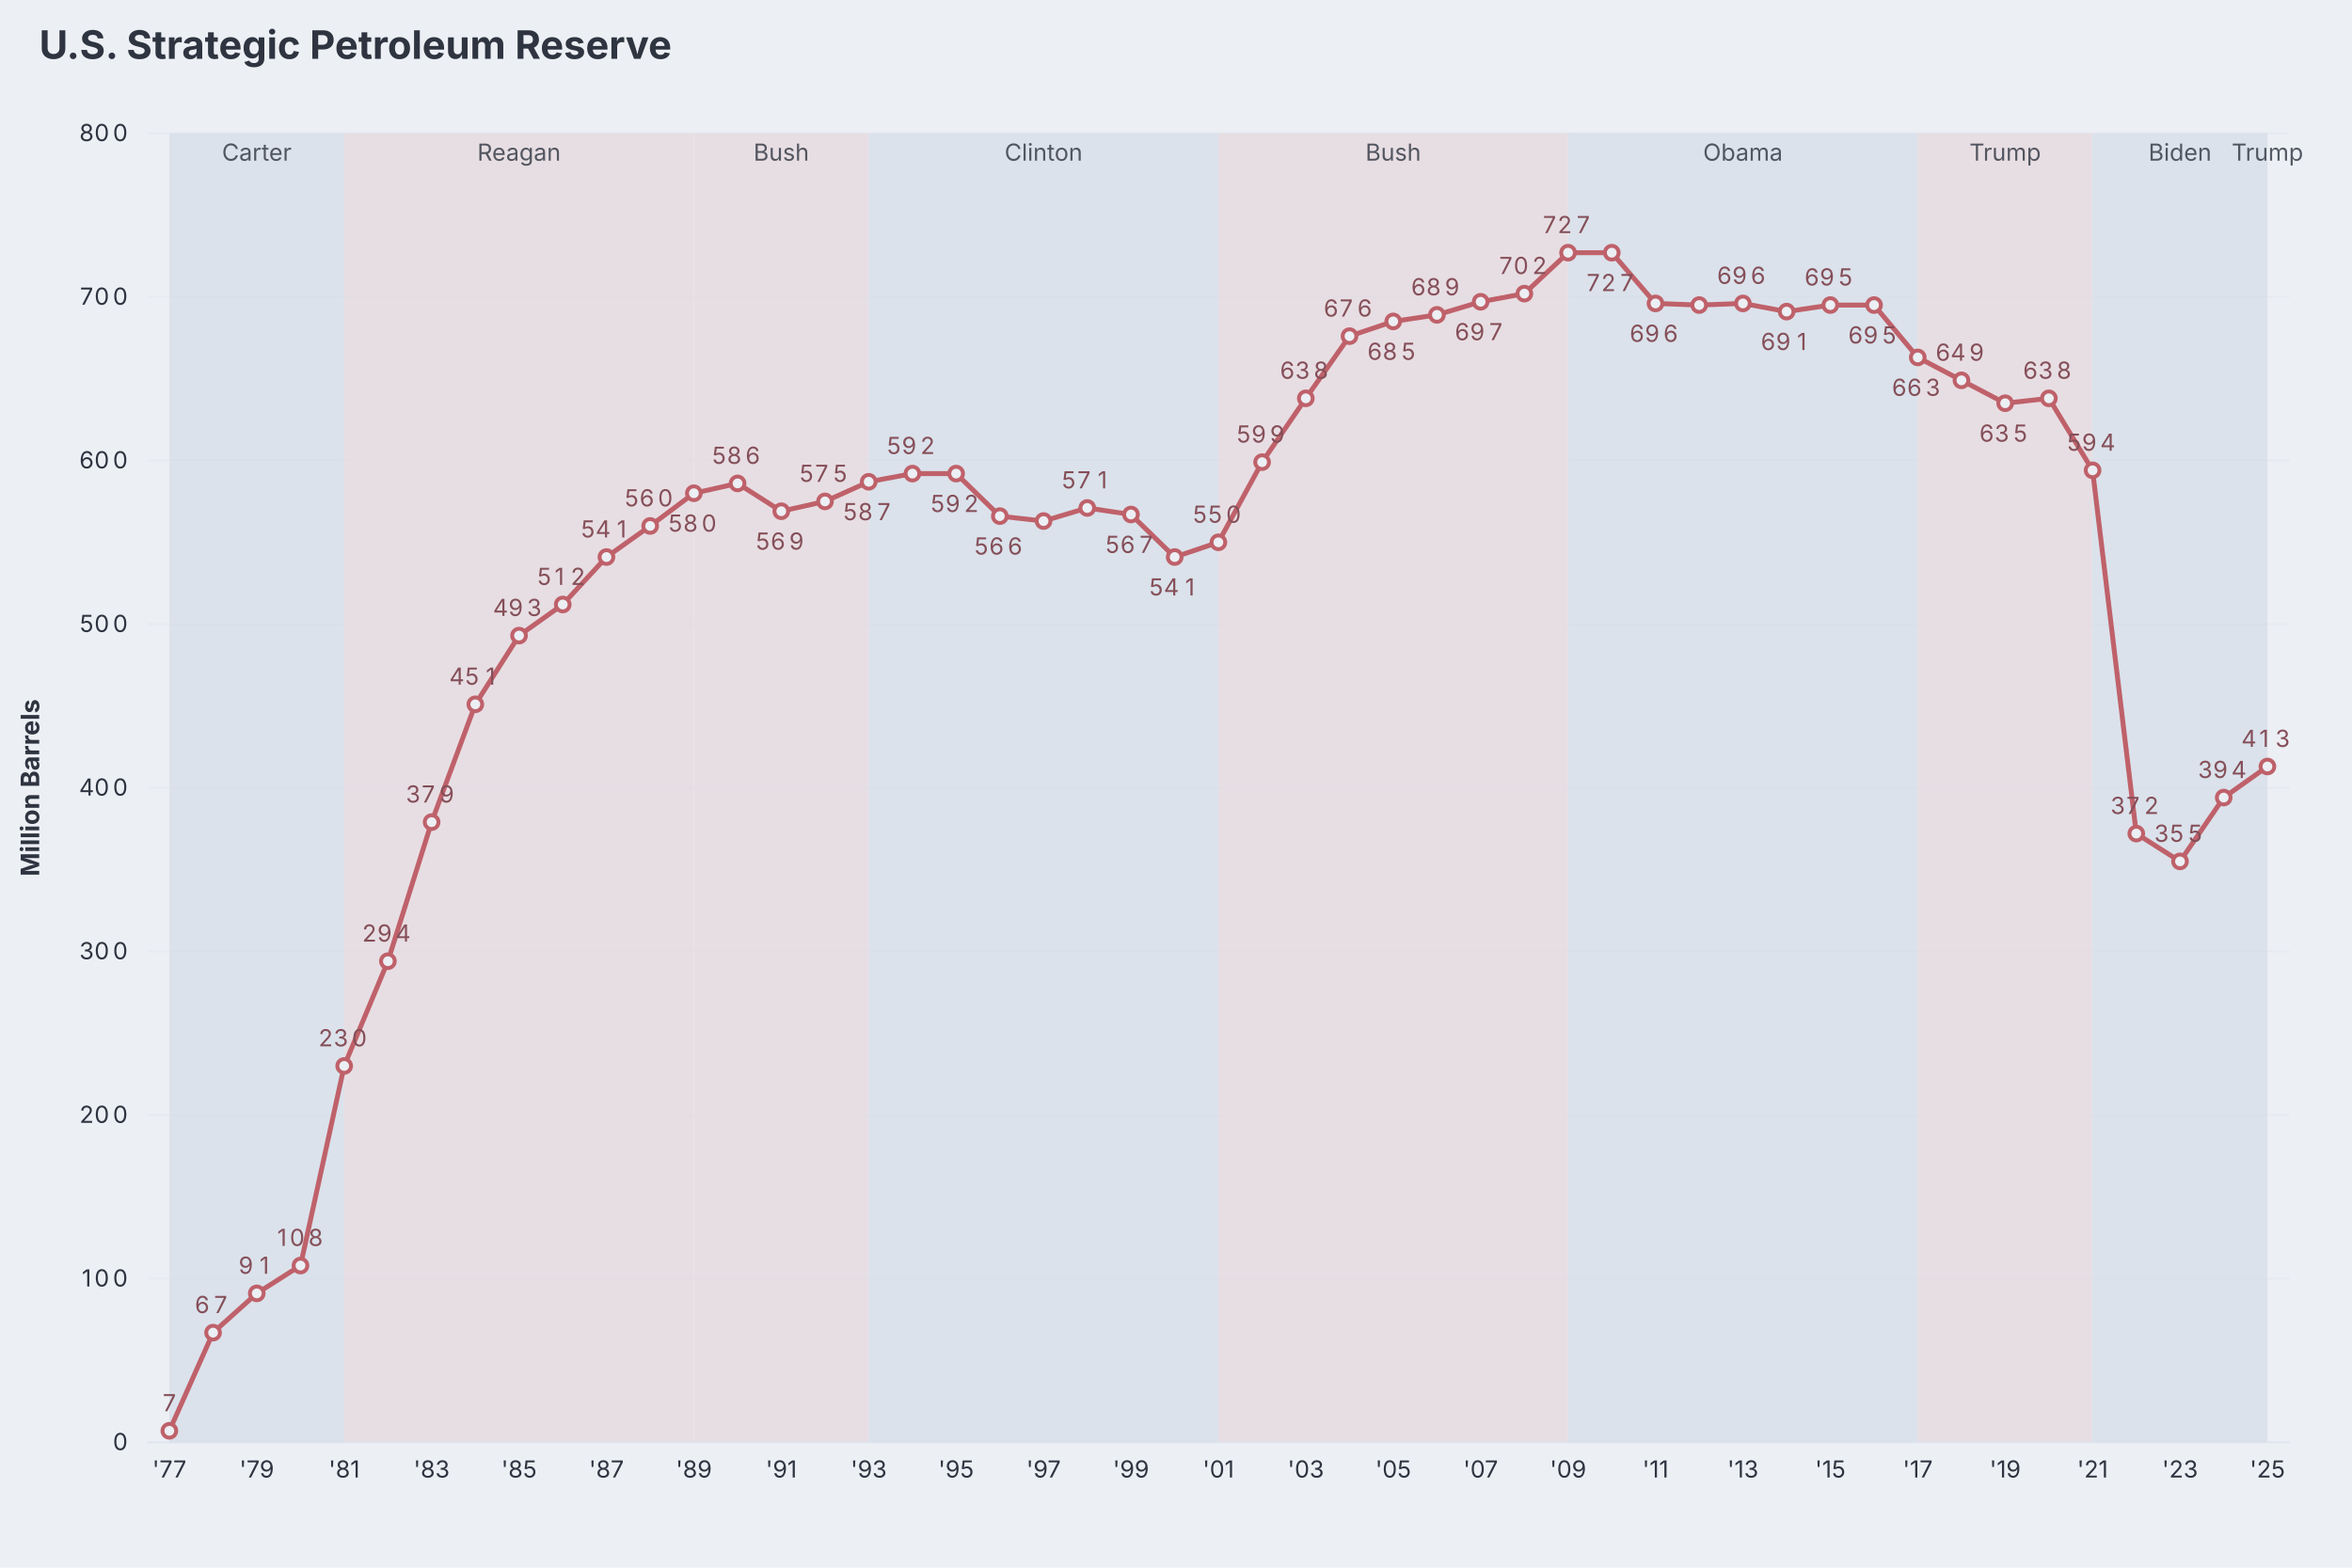
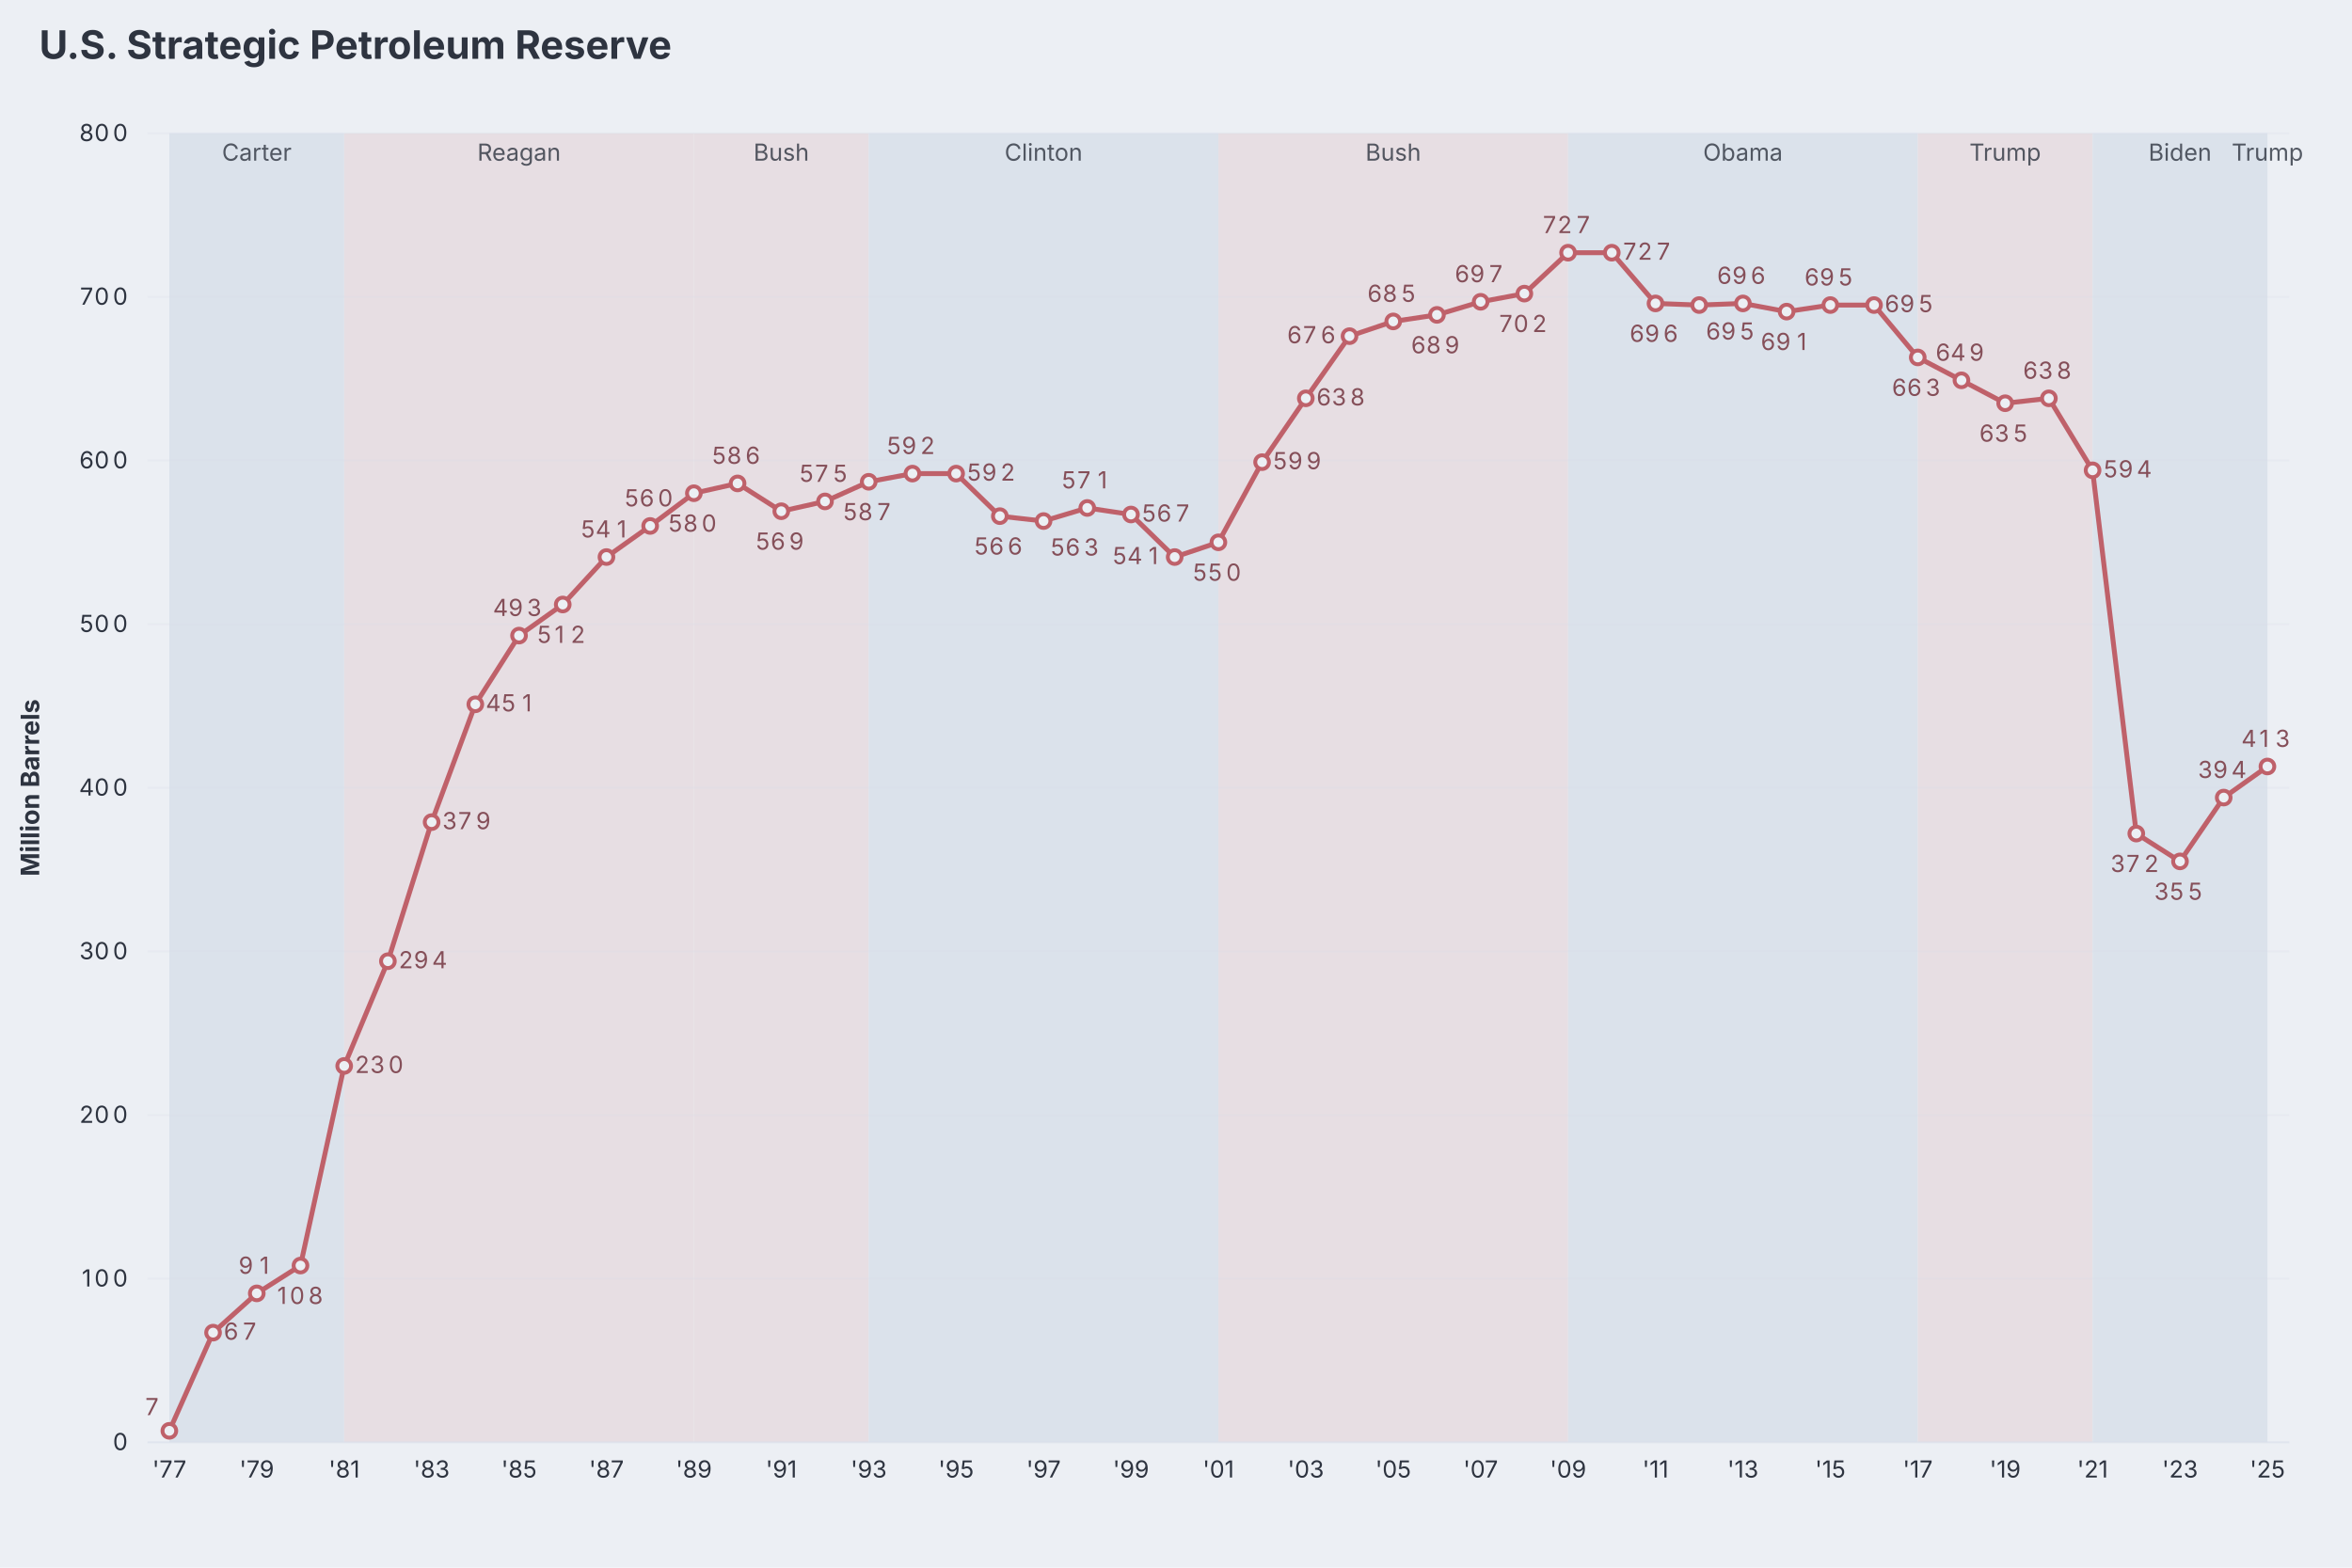
<svg xmlns="http://www.w3.org/2000/svg" aria-describedby="dgmo-desc-ae48bc79" role="img" aria-label="U.S. Strategic Petroleum Reserve — Line diagram" width="1200" height="800" viewBox="0 0 1200 800" style="background: rgb(236, 239, 244); font-family: Inter, system-ui, Avenir, Helvetica, Arial, sans-serif;">
  <style>@media (hover:hover){svg:has(g.dgmo-series:hover) g.dgmo-series:not(:hover){opacity:0.4}}</style>
  <rect class="dgmo-canvas-bg" x="0" y="0" width="1200" height="800" fill="#eceff4" />
  <text class="chart-title" x="20" y="30" text-anchor="start" fill="#2e3440" font-size="20" font-weight="bold" style="cursor: default;" data-line-number="1">U.S. Strategic Petroleum Reserve</text>
  <rect x="86.406" y="68" width="89.204" height="668" fill="#dbe2eb" />
  <text x="131.008" y="82" text-anchor="middle" fill="#2e3440" font-size="12" font-family="Inter, system-ui, Avenir, Helvetica, Arial, sans-serif" opacity="0.8" pointer-events="none">Carter</text>
  <rect x="175.61" y="68" width="178.407" height="668" fill="#e7dee3" />
  <text x="264.814" y="82" text-anchor="middle" fill="#2e3440" font-size="12" font-family="Inter, system-ui, Avenir, Helvetica, Arial, sans-serif" opacity="0.8" pointer-events="none">Reagan</text>
  <rect x="354.017" y="68" width="89.204" height="668" fill="#e7dee3" />
  <text x="398.619" y="82" text-anchor="middle" fill="#2e3440" font-size="12" font-family="Inter, system-ui, Avenir, Helvetica, Arial, sans-serif" opacity="0.8" pointer-events="none">Bush</text>
  <rect x="443.221" y="68" width="178.407" height="668" fill="#dbe2eb" />
  <text x="532.424" y="82" text-anchor="middle" fill="#2e3440" font-size="12" font-family="Inter, system-ui, Avenir, Helvetica, Arial, sans-serif" opacity="0.8" pointer-events="none">Clinton</text>
  <rect x="621.628" y="68" width="178.407" height="668" fill="#e7dee3" />
  <text x="710.832" y="82" text-anchor="middle" fill="#2e3440" font-size="12" font-family="Inter, system-ui, Avenir, Helvetica, Arial, sans-serif" opacity="0.8" pointer-events="none">Bush</text>
  <rect x="800.035" y="68" width="178.407" height="668" fill="#dbe2eb" />
  <text x="889.239" y="82" text-anchor="middle" fill="#2e3440" font-size="12" font-family="Inter, system-ui, Avenir, Helvetica, Arial, sans-serif" opacity="0.8" pointer-events="none">Obama</text>
  <rect x="978.442" y="68" width="89.204" height="668" fill="#e7dee3" />
  <text x="1023.044" y="82" text-anchor="middle" fill="#2e3440" font-size="12" font-family="Inter, system-ui, Avenir, Helvetica, Arial, sans-serif" opacity="0.8" pointer-events="none">Trump</text>
  <rect x="1067.646" y="68" width="89.204" height="668" fill="#dbe2eb" />
  <text x="1112.248" y="82" text-anchor="middle" fill="#2e3440" font-size="12" font-family="Inter, system-ui, Avenir, Helvetica, Arial, sans-serif" opacity="0.8" pointer-events="none">Biden</text>
  <rect x="1156.85" y="68" width="0" height="668" fill="#e7dee3" />
  <text x="1156.85" y="82" text-anchor="middle" fill="#2e3440" font-size="12" font-family="Inter, system-ui, Avenir, Helvetica, Arial, sans-serif" opacity="0.8" pointer-events="none">Trump</text>
  <line x1="75.256" x2="1168" y1="736" y2="736" stroke="#d8dee9" stroke-opacity="0.6" />
  <text class="dgmo-tick" x="61.38" y="740" text-anchor="middle" fill="#2e3440" font-size="12" font-family="Inter, system-ui, Avenir, Helvetica, Arial, sans-serif" pointer-events="none">
    <tspan x="61.38">0</tspan>
  </text>
  <line x1="75.256" x2="1168" y1="652.5" y2="652.5" stroke="#d8dee9" stroke-opacity="0.25" />
  <text class="dgmo-tick" x="53.628" y="656.5" text-anchor="middle" fill="#2e3440" font-size="12" font-family="Inter, system-ui, Avenir, Helvetica, Arial, sans-serif" pointer-events="none">
    <tspan x="45.88">1</tspan>
    <tspan x="53.63">0</tspan>
    <tspan x="61.38">0</tspan>
  </text>
  <line x1="75.256" x2="1168" y1="569" y2="569" stroke="#d8dee9" stroke-opacity="0.25" />
  <text class="dgmo-tick" x="53.628" y="573" text-anchor="middle" fill="#2e3440" font-size="12" font-family="Inter, system-ui, Avenir, Helvetica, Arial, sans-serif" pointer-events="none">
    <tspan x="45.88">2</tspan>
    <tspan x="53.63">0</tspan>
    <tspan x="61.38">0</tspan>
  </text>
  <line x1="75.256" x2="1168" y1="485.5" y2="485.5" stroke="#d8dee9" stroke-opacity="0.25" />
  <text class="dgmo-tick" x="53.628" y="489.5" text-anchor="middle" fill="#2e3440" font-size="12" font-family="Inter, system-ui, Avenir, Helvetica, Arial, sans-serif" pointer-events="none">
    <tspan x="45.88">3</tspan>
    <tspan x="53.63">0</tspan>
    <tspan x="61.38">0</tspan>
  </text>
  <line x1="75.256" x2="1168" y1="402" y2="402" stroke="#d8dee9" stroke-opacity="0.25" />
  <text class="dgmo-tick" x="53.628" y="406" text-anchor="middle" fill="#2e3440" font-size="12" font-family="Inter, system-ui, Avenir, Helvetica, Arial, sans-serif" pointer-events="none">
    <tspan x="45.88">4</tspan>
    <tspan x="53.63">0</tspan>
    <tspan x="61.38">0</tspan>
  </text>
  <line x1="75.256" x2="1168" y1="318.5" y2="318.5" stroke="#d8dee9" stroke-opacity="0.25" />
  <text class="dgmo-tick" x="53.628" y="322.5" text-anchor="middle" fill="#2e3440" font-size="12" font-family="Inter, system-ui, Avenir, Helvetica, Arial, sans-serif" pointer-events="none">
    <tspan x="45.88">5</tspan>
    <tspan x="53.63">0</tspan>
    <tspan x="61.38">0</tspan>
  </text>
  <line x1="75.256" x2="1168" y1="235" y2="235" stroke="#d8dee9" stroke-opacity="0.25" />
  <text class="dgmo-tick" x="53.628" y="239" text-anchor="middle" fill="#2e3440" font-size="12" font-family="Inter, system-ui, Avenir, Helvetica, Arial, sans-serif" pointer-events="none">
    <tspan x="45.88">6</tspan>
    <tspan x="53.63">0</tspan>
    <tspan x="61.38">0</tspan>
  </text>
  <line x1="75.256" x2="1168" y1="151.5" y2="151.5" stroke="#d8dee9" stroke-opacity="0.25" />
  <text class="dgmo-tick" x="53.628" y="155.5" text-anchor="middle" fill="#2e3440" font-size="12" font-family="Inter, system-ui, Avenir, Helvetica, Arial, sans-serif" pointer-events="none">
    <tspan x="45.88">7</tspan>
    <tspan x="53.63">0</tspan>
    <tspan x="61.38">0</tspan>
  </text>
  <line x1="75.256" x2="1168" y1="68" y2="68" stroke="#d8dee9" stroke-opacity="0.25" />
  <text class="dgmo-tick" x="53.628" y="72" text-anchor="middle" fill="#2e3440" font-size="12" font-family="Inter, system-ui, Avenir, Helvetica, Arial, sans-serif" pointer-events="none">
    <tspan x="45.88">8</tspan>
    <tspan x="53.63">0</tspan>
    <tspan x="61.38">0</tspan>
  </text>
  <text class="dgmo-tick" fill="#2e3440" font-size="12" font-family="Inter, system-ui, Avenir, Helvetica, Arial, sans-serif" x="86.406" y="754" text-anchor="middle" pointer-events="none">'77</text>
  <text class="dgmo-tick" fill="#2e3440" font-size="12" font-family="Inter, system-ui, Avenir, Helvetica, Arial, sans-serif" x="131.008" y="754" text-anchor="middle" pointer-events="none">'79</text>
  <text class="dgmo-tick" fill="#2e3440" font-size="12" font-family="Inter, system-ui, Avenir, Helvetica, Arial, sans-serif" x="175.61" y="754" text-anchor="middle" pointer-events="none">'81</text>
  <text class="dgmo-tick" fill="#2e3440" font-size="12" font-family="Inter, system-ui, Avenir, Helvetica, Arial, sans-serif" x="220.212" y="754" text-anchor="middle" pointer-events="none">'83</text>
  <text class="dgmo-tick" fill="#2e3440" font-size="12" font-family="Inter, system-ui, Avenir, Helvetica, Arial, sans-serif" x="264.814" y="754" text-anchor="middle" pointer-events="none">'85</text>
  <text class="dgmo-tick" fill="#2e3440" font-size="12" font-family="Inter, system-ui, Avenir, Helvetica, Arial, sans-serif" x="309.415" y="754" text-anchor="middle" pointer-events="none">'87</text>
  <text class="dgmo-tick" fill="#2e3440" font-size="12" font-family="Inter, system-ui, Avenir, Helvetica, Arial, sans-serif" x="354.017" y="754" text-anchor="middle" pointer-events="none">'89</text>
  <text class="dgmo-tick" fill="#2e3440" font-size="12" font-family="Inter, system-ui, Avenir, Helvetica, Arial, sans-serif" x="398.619" y="754" text-anchor="middle" pointer-events="none">'91</text>
  <text class="dgmo-tick" fill="#2e3440" font-size="12" font-family="Inter, system-ui, Avenir, Helvetica, Arial, sans-serif" x="443.221" y="754" text-anchor="middle" pointer-events="none">'93</text>
  <text class="dgmo-tick" fill="#2e3440" font-size="12" font-family="Inter, system-ui, Avenir, Helvetica, Arial, sans-serif" x="487.823" y="754" text-anchor="middle" pointer-events="none">'95</text>
  <text class="dgmo-tick" fill="#2e3440" font-size="12" font-family="Inter, system-ui, Avenir, Helvetica, Arial, sans-serif" x="532.424" y="754" text-anchor="middle" pointer-events="none">'97</text>
  <text class="dgmo-tick" fill="#2e3440" font-size="12" font-family="Inter, system-ui, Avenir, Helvetica, Arial, sans-serif" x="577.026" y="754" text-anchor="middle" pointer-events="none">'99</text>
  <text class="dgmo-tick" fill="#2e3440" font-size="12" font-family="Inter, system-ui, Avenir, Helvetica, Arial, sans-serif" x="621.628" y="754" text-anchor="middle" pointer-events="none">'01</text>
  <text class="dgmo-tick" fill="#2e3440" font-size="12" font-family="Inter, system-ui, Avenir, Helvetica, Arial, sans-serif" x="666.23" y="754" text-anchor="middle" pointer-events="none">'03</text>
  <text class="dgmo-tick" fill="#2e3440" font-size="12" font-family="Inter, system-ui, Avenir, Helvetica, Arial, sans-serif" x="710.832" y="754" text-anchor="middle" pointer-events="none">'05</text>
  <text class="dgmo-tick" fill="#2e3440" font-size="12" font-family="Inter, system-ui, Avenir, Helvetica, Arial, sans-serif" x="755.433" y="754" text-anchor="middle" pointer-events="none">'07</text>
  <text class="dgmo-tick" fill="#2e3440" font-size="12" font-family="Inter, system-ui, Avenir, Helvetica, Arial, sans-serif" x="800.035" y="754" text-anchor="middle" pointer-events="none">'09</text>
  <text class="dgmo-tick" fill="#2e3440" font-size="12" font-family="Inter, system-ui, Avenir, Helvetica, Arial, sans-serif" x="844.637" y="754" text-anchor="middle" pointer-events="none">'11</text>
  <text class="dgmo-tick" fill="#2e3440" font-size="12" font-family="Inter, system-ui, Avenir, Helvetica, Arial, sans-serif" x="889.239" y="754" text-anchor="middle" pointer-events="none">'13</text>
  <text class="dgmo-tick" fill="#2e3440" font-size="12" font-family="Inter, system-ui, Avenir, Helvetica, Arial, sans-serif" x="933.841" y="754" text-anchor="middle" pointer-events="none">'15</text>
  <text class="dgmo-tick" fill="#2e3440" font-size="12" font-family="Inter, system-ui, Avenir, Helvetica, Arial, sans-serif" x="978.442" y="754" text-anchor="middle" pointer-events="none">'17</text>
  <text class="dgmo-tick" fill="#2e3440" font-size="12" font-family="Inter, system-ui, Avenir, Helvetica, Arial, sans-serif" x="1023.044" y="754" text-anchor="middle" pointer-events="none">'19</text>
  <text class="dgmo-tick" fill="#2e3440" font-size="12" font-family="Inter, system-ui, Avenir, Helvetica, Arial, sans-serif" x="1067.646" y="754" text-anchor="middle" pointer-events="none">'21</text>
  <text class="dgmo-tick" fill="#2e3440" font-size="12" font-family="Inter, system-ui, Avenir, Helvetica, Arial, sans-serif" x="1112.248" y="754" text-anchor="middle" pointer-events="none">'23</text>
  <text class="dgmo-tick" fill="#2e3440" font-size="12" font-family="Inter, system-ui, Avenir, Helvetica, Arial, sans-serif" x="1156.85" y="754" text-anchor="middle" pointer-events="none">'25</text>
  <rect class="dgmo-plot-rect" x="75.256" y="68" width="1092.744" height="668" fill="transparent" />
  <g class="dgmo-series" data-series-index="0" data-series-name="" data-axis="left" data-color="#bf616a">
    <path class="dgmo-series-line" d="M86.406,730.155L108.707,680.055L131.008,660.015L153.309,645.82L175.61,543.95L197.911,490.51L220.212,419.535L242.513,359.415L264.814,324.345L287.115,308.48L309.415,284.265L331.716,268.4L354.017,251.7L376.318,246.69L398.619,260.885L420.92,255.875L443.221,245.855L465.522,241.68L487.823,241.68L510.124,263.39L532.424,265.895L554.725,259.215L577.026,262.555L599.327,284.265L621.628,276.75L643.929,235.835L666.23,203.27L688.531,171.54L710.832,164.025L733.132,160.685L755.433,154.005L777.734,149.83L800.035,128.955L822.336,128.955L844.637,154.84L866.938,155.675L889.239,154.84L911.54,159.015L933.841,155.675L956.141,155.675L978.442,182.395L1000.743,194.085L1023.044,205.775L1045.345,203.27L1067.646,240.01L1089.947,425.38L1112.248,439.575L1134.549,407.01L1156.85,391.145" fill="none" stroke="#bf616a" stroke-width="2.5" stroke-linejoin="round" stroke-linecap="round" />
    <path class="dgmo-series-hit" d="M86.406,730.155L108.707,680.055L131.008,660.015L153.309,645.82L175.61,543.95L197.911,490.51L220.212,419.535L242.513,359.415L264.814,324.345L287.115,308.48L309.415,284.265L331.716,268.4L354.017,251.7L376.318,246.69L398.619,260.885L420.92,255.875L443.221,245.855L465.522,241.68L487.823,241.68L510.124,263.39L532.424,265.895L554.725,259.215L577.026,262.555L599.327,284.265L621.628,276.75L643.929,235.835L666.23,203.27L688.531,171.54L710.832,164.025L733.132,160.685L755.433,154.005L777.734,149.83L800.035,128.955L822.336,128.955L844.637,154.84L866.938,155.675L889.239,154.84L911.54,159.015L933.841,155.675L956.141,155.675L978.442,182.395L1000.743,194.085L1023.044,205.775L1045.345,203.27L1067.646,240.01L1089.947,425.38L1112.248,439.575L1134.549,407.01L1156.85,391.145" fill="none" stroke="transparent" stroke-width="16" stroke-linejoin="round" stroke-linecap="round" />
    <circle class="dgmo-pt" data-series-index="0" data-series-name="" data-color="#bf616a" data-x-index="0" data-x-label="'77" data-value="7" data-line-number="14" cx="86.406" cy="730.155" r="3.5" fill="#eceff4" stroke="#bf616a" stroke-width="2" />
    <circle class="dgmo-pt" data-series-index="0" data-series-name="" data-color="#bf616a" data-x-index="1" data-x-label="'78" data-value="67" data-line-number="15" cx="108.707" cy="680.055" r="3.5" fill="#eceff4" stroke="#bf616a" stroke-width="2" />
    <circle class="dgmo-pt" data-series-index="0" data-series-name="" data-color="#bf616a" data-x-index="2" data-x-label="'79" data-value="91" data-line-number="16" cx="131.008" cy="660.015" r="3.5" fill="#eceff4" stroke="#bf616a" stroke-width="2" />
    <circle class="dgmo-pt" data-series-index="0" data-series-name="" data-color="#bf616a" data-x-index="3" data-x-label="'80" data-value="108" data-line-number="17" cx="153.309" cy="645.82" r="3.5" fill="#eceff4" stroke="#bf616a" stroke-width="2" />
    <circle class="dgmo-pt" data-series-index="0" data-series-name="" data-color="#bf616a" data-x-index="4" data-x-label="'81" data-value="230" data-line-number="18" cx="175.61" cy="543.95" r="3.5" fill="#eceff4" stroke="#bf616a" stroke-width="2" />
    <circle class="dgmo-pt" data-series-index="0" data-series-name="" data-color="#bf616a" data-x-index="5" data-x-label="'82" data-value="294" data-line-number="19" cx="197.911" cy="490.51" r="3.5" fill="#eceff4" stroke="#bf616a" stroke-width="2" />
    <circle class="dgmo-pt" data-series-index="0" data-series-name="" data-color="#bf616a" data-x-index="6" data-x-label="'83" data-value="379" data-line-number="20" cx="220.212" cy="419.535" r="3.5" fill="#eceff4" stroke="#bf616a" stroke-width="2" />
    <circle class="dgmo-pt" data-series-index="0" data-series-name="" data-color="#bf616a" data-x-index="7" data-x-label="'84" data-value="451" data-line-number="21" cx="242.513" cy="359.415" r="3.5" fill="#eceff4" stroke="#bf616a" stroke-width="2" />
    <circle class="dgmo-pt" data-series-index="0" data-series-name="" data-color="#bf616a" data-x-index="8" data-x-label="'85" data-value="493" data-line-number="22" cx="264.814" cy="324.345" r="3.5" fill="#eceff4" stroke="#bf616a" stroke-width="2" />
    <circle class="dgmo-pt" data-series-index="0" data-series-name="" data-color="#bf616a" data-x-index="9" data-x-label="'86" data-value="512" data-line-number="23" cx="287.115" cy="308.48" r="3.5" fill="#eceff4" stroke="#bf616a" stroke-width="2" />
    <circle class="dgmo-pt" data-series-index="0" data-series-name="" data-color="#bf616a" data-x-index="10" data-x-label="'87" data-value="541" data-line-number="24" cx="309.415" cy="284.265" r="3.5" fill="#eceff4" stroke="#bf616a" stroke-width="2" />
    <circle class="dgmo-pt" data-series-index="0" data-series-name="" data-color="#bf616a" data-x-index="11" data-x-label="'88" data-value="560" data-line-number="25" cx="331.716" cy="268.4" r="3.5" fill="#eceff4" stroke="#bf616a" stroke-width="2" />
    <circle class="dgmo-pt" data-series-index="0" data-series-name="" data-color="#bf616a" data-x-index="12" data-x-label="'89" data-value="580" data-line-number="26" cx="354.017" cy="251.7" r="3.5" fill="#eceff4" stroke="#bf616a" stroke-width="2" />
    <circle class="dgmo-pt" data-series-index="0" data-series-name="" data-color="#bf616a" data-x-index="13" data-x-label="'90" data-value="586" data-line-number="27" cx="376.318" cy="246.69" r="3.5" fill="#eceff4" stroke="#bf616a" stroke-width="2" />
    <circle class="dgmo-pt" data-series-index="0" data-series-name="" data-color="#bf616a" data-x-index="14" data-x-label="'91" data-value="569" data-line-number="28" cx="398.619" cy="260.885" r="3.5" fill="#eceff4" stroke="#bf616a" stroke-width="2" />
    <circle class="dgmo-pt" data-series-index="0" data-series-name="" data-color="#bf616a" data-x-index="15" data-x-label="'92" data-value="575" data-line-number="29" cx="420.92" cy="255.875" r="3.5" fill="#eceff4" stroke="#bf616a" stroke-width="2" />
    <circle class="dgmo-pt" data-series-index="0" data-series-name="" data-color="#bf616a" data-x-index="16" data-x-label="'93" data-value="587" data-line-number="30" cx="443.221" cy="245.855" r="3.5" fill="#eceff4" stroke="#bf616a" stroke-width="2" />
    <circle class="dgmo-pt" data-series-index="0" data-series-name="" data-color="#bf616a" data-x-index="17" data-x-label="'94" data-value="592" data-line-number="31" cx="465.522" cy="241.68" r="3.5" fill="#eceff4" stroke="#bf616a" stroke-width="2" />
    <circle class="dgmo-pt" data-series-index="0" data-series-name="" data-color="#bf616a" data-x-index="18" data-x-label="'95" data-value="592" data-line-number="32" cx="487.823" cy="241.68" r="3.5" fill="#eceff4" stroke="#bf616a" stroke-width="2" />
    <circle class="dgmo-pt" data-series-index="0" data-series-name="" data-color="#bf616a" data-x-index="19" data-x-label="'96" data-value="566" data-line-number="33" cx="510.124" cy="263.39" r="3.5" fill="#eceff4" stroke="#bf616a" stroke-width="2" />
    <circle class="dgmo-pt" data-series-index="0" data-series-name="" data-color="#bf616a" data-x-index="20" data-x-label="'97" data-value="563" data-line-number="34" cx="532.424" cy="265.895" r="3.5" fill="#eceff4" stroke="#bf616a" stroke-width="2" />
    <circle class="dgmo-pt" data-series-index="0" data-series-name="" data-color="#bf616a" data-x-index="21" data-x-label="'98" data-value="571" data-line-number="35" cx="554.725" cy="259.215" r="3.5" fill="#eceff4" stroke="#bf616a" stroke-width="2" />
    <circle class="dgmo-pt" data-series-index="0" data-series-name="" data-color="#bf616a" data-x-index="22" data-x-label="'99" data-value="567" data-line-number="36" cx="577.026" cy="262.555" r="3.5" fill="#eceff4" stroke="#bf616a" stroke-width="2" />
    <circle class="dgmo-pt" data-series-index="0" data-series-name="" data-color="#bf616a" data-x-index="23" data-x-label="'00" data-value="541" data-line-number="37" cx="599.327" cy="284.265" r="3.5" fill="#eceff4" stroke="#bf616a" stroke-width="2" />
    <circle class="dgmo-pt" data-series-index="0" data-series-name="" data-color="#bf616a" data-x-index="24" data-x-label="'01" data-value="550" data-line-number="38" cx="621.628" cy="276.75" r="3.5" fill="#eceff4" stroke="#bf616a" stroke-width="2" />
    <circle class="dgmo-pt" data-series-index="0" data-series-name="" data-color="#bf616a" data-x-index="25" data-x-label="'02" data-value="599" data-line-number="39" cx="643.929" cy="235.835" r="3.5" fill="#eceff4" stroke="#bf616a" stroke-width="2" />
    <circle class="dgmo-pt" data-series-index="0" data-series-name="" data-color="#bf616a" data-x-index="26" data-x-label="'03" data-value="638" data-line-number="40" cx="666.23" cy="203.27" r="3.5" fill="#eceff4" stroke="#bf616a" stroke-width="2" />
    <circle class="dgmo-pt" data-series-index="0" data-series-name="" data-color="#bf616a" data-x-index="27" data-x-label="'04" data-value="676" data-line-number="41" cx="688.531" cy="171.54" r="3.5" fill="#eceff4" stroke="#bf616a" stroke-width="2" />
    <circle class="dgmo-pt" data-series-index="0" data-series-name="" data-color="#bf616a" data-x-index="28" data-x-label="'05" data-value="685" data-line-number="42" cx="710.832" cy="164.025" r="3.5" fill="#eceff4" stroke="#bf616a" stroke-width="2" />
    <circle class="dgmo-pt" data-series-index="0" data-series-name="" data-color="#bf616a" data-x-index="29" data-x-label="'06" data-value="689" data-line-number="43" cx="733.132" cy="160.685" r="3.5" fill="#eceff4" stroke="#bf616a" stroke-width="2" />
    <circle class="dgmo-pt" data-series-index="0" data-series-name="" data-color="#bf616a" data-x-index="30" data-x-label="'07" data-value="697" data-line-number="44" cx="755.433" cy="154.005" r="3.5" fill="#eceff4" stroke="#bf616a" stroke-width="2" />
    <circle class="dgmo-pt" data-series-index="0" data-series-name="" data-color="#bf616a" data-x-index="31" data-x-label="'08" data-value="702" data-line-number="45" cx="777.734" cy="149.83" r="3.5" fill="#eceff4" stroke="#bf616a" stroke-width="2" />
    <circle class="dgmo-pt" data-series-index="0" data-series-name="" data-color="#bf616a" data-x-index="32" data-x-label="'09" data-value="727" data-line-number="46" cx="800.035" cy="128.955" r="3.5" fill="#eceff4" stroke="#bf616a" stroke-width="2" />
    <circle class="dgmo-pt" data-series-index="0" data-series-name="" data-color="#bf616a" data-x-index="33" data-x-label="'10" data-value="727" data-line-number="47" cx="822.336" cy="128.955" r="3.5" fill="#eceff4" stroke="#bf616a" stroke-width="2" />
    <circle class="dgmo-pt" data-series-index="0" data-series-name="" data-color="#bf616a" data-x-index="34" data-x-label="'11" data-value="696" data-line-number="48" cx="844.637" cy="154.84" r="3.5" fill="#eceff4" stroke="#bf616a" stroke-width="2" />
    <circle class="dgmo-pt" data-series-index="0" data-series-name="" data-color="#bf616a" data-x-index="35" data-x-label="'12" data-value="695" data-line-number="49" cx="866.938" cy="155.675" r="3.5" fill="#eceff4" stroke="#bf616a" stroke-width="2" />
    <circle class="dgmo-pt" data-series-index="0" data-series-name="" data-color="#bf616a" data-x-index="36" data-x-label="'13" data-value="696" data-line-number="50" cx="889.239" cy="154.84" r="3.5" fill="#eceff4" stroke="#bf616a" stroke-width="2" />
    <circle class="dgmo-pt" data-series-index="0" data-series-name="" data-color="#bf616a" data-x-index="37" data-x-label="'14" data-value="691" data-line-number="51" cx="911.54" cy="159.015" r="3.5" fill="#eceff4" stroke="#bf616a" stroke-width="2" />
    <circle class="dgmo-pt" data-series-index="0" data-series-name="" data-color="#bf616a" data-x-index="38" data-x-label="'15" data-value="695" data-line-number="52" cx="933.841" cy="155.675" r="3.5" fill="#eceff4" stroke="#bf616a" stroke-width="2" />
    <circle class="dgmo-pt" data-series-index="0" data-series-name="" data-color="#bf616a" data-x-index="39" data-x-label="'16" data-value="695" data-line-number="53" cx="956.141" cy="155.675" r="3.5" fill="#eceff4" stroke="#bf616a" stroke-width="2" />
    <circle class="dgmo-pt" data-series-index="0" data-series-name="" data-color="#bf616a" data-x-index="40" data-x-label="'17" data-value="663" data-line-number="54" cx="978.442" cy="182.395" r="3.5" fill="#eceff4" stroke="#bf616a" stroke-width="2" />
    <circle class="dgmo-pt" data-series-index="0" data-series-name="" data-color="#bf616a" data-x-index="41" data-x-label="'18" data-value="649" data-line-number="55" cx="1000.743" cy="194.085" r="3.5" fill="#eceff4" stroke="#bf616a" stroke-width="2" />
    <circle class="dgmo-pt" data-series-index="0" data-series-name="" data-color="#bf616a" data-x-index="42" data-x-label="'19" data-value="635" data-line-number="56" cx="1023.044" cy="205.775" r="3.5" fill="#eceff4" stroke="#bf616a" stroke-width="2" />
    <circle class="dgmo-pt" data-series-index="0" data-series-name="" data-color="#bf616a" data-x-index="43" data-x-label="'20" data-value="638" data-line-number="57" cx="1045.345" cy="203.27" r="3.5" fill="#eceff4" stroke="#bf616a" stroke-width="2" />
    <circle class="dgmo-pt" data-series-index="0" data-series-name="" data-color="#bf616a" data-x-index="44" data-x-label="'21" data-value="594" data-line-number="58" cx="1067.646" cy="240.01" r="3.5" fill="#eceff4" stroke="#bf616a" stroke-width="2" />
    <circle class="dgmo-pt" data-series-index="0" data-series-name="" data-color="#bf616a" data-x-index="45" data-x-label="'22" data-value="372" data-line-number="59" cx="1089.947" cy="425.38" r="3.5" fill="#eceff4" stroke="#bf616a" stroke-width="2" />
    <circle class="dgmo-pt" data-series-index="0" data-series-name="" data-color="#bf616a" data-x-index="46" data-x-label="'23" data-value="355" data-line-number="60" cx="1112.248" cy="439.575" r="3.5" fill="#eceff4" stroke="#bf616a" stroke-width="2" />
    <circle class="dgmo-pt" data-series-index="0" data-series-name="" data-color="#bf616a" data-x-index="47" data-x-label="'24" data-value="394" data-line-number="61" cx="1134.549" cy="407.01" r="3.5" fill="#eceff4" stroke="#bf616a" stroke-width="2" />
    <circle class="dgmo-pt" data-series-index="0" data-series-name="" data-color="#bf616a" data-x-index="48" data-x-label="'25" data-value="413" data-line-number="62" cx="1156.85" cy="391.145" r="3.5" fill="#eceff4" stroke="#bf616a" stroke-width="2" />
  </g>
-   <text x="86.406" y="720.155" text-anchor="middle" fill="#854f59" font-size="12" font-family="Inter, system-ui, Avenir, Helvetica, Arial, sans-serif" pointer-events="none">
-     <tspan x="86.41">7</tspan>
-   </text>
-   <text x="108.707" y="670.055" text-anchor="middle" fill="#854f59" font-size="12" font-family="Inter, system-ui, Avenir, Helvetica, Arial, sans-serif" pointer-events="none">
-     <tspan x="104.83">6</tspan>
-     <tspan x="112.58">7</tspan>
+   <text x="77.53" y="722.155" text-anchor="middle" fill="#854f59" font-size="12" font-family="Inter, system-ui, Avenir, Helvetica, Arial, sans-serif" pointer-events="none">
+     <tspan x="77.53">7</tspan>
+   </text>
+   <text x="123.459" y="683.655" text-anchor="middle" fill="#854f59" font-size="12" font-family="Inter, system-ui, Avenir, Helvetica, Arial, sans-serif" pointer-events="none">
+     <tspan x="119.58">6</tspan>
+     <tspan x="127.34">7</tspan>
  </text>
  <text x="131.008" y="650.015" text-anchor="middle" fill="#854f59" font-size="12" font-family="Inter, system-ui, Avenir, Helvetica, Arial, sans-serif" pointer-events="none">
    <tspan x="127.13">9</tspan>
    <tspan x="134.88">1</tspan>
  </text>
-   <text x="153.309" y="635.82" text-anchor="middle" fill="#854f59" font-size="12" font-family="Inter, system-ui, Avenir, Helvetica, Arial, sans-serif" pointer-events="none">
+   <text x="153.309" y="665.42" text-anchor="middle" fill="#854f59" font-size="12" font-family="Inter, system-ui, Avenir, Helvetica, Arial, sans-serif" pointer-events="none">
    <tspan x="145.56">1</tspan>
    <tspan x="153.31">0</tspan>
    <tspan x="161.06">8</tspan>
  </text>
-   <text x="175.61" y="533.95" text-anchor="middle" fill="#854f59" font-size="12" font-family="Inter, system-ui, Avenir, Helvetica, Arial, sans-serif" pointer-events="none">
-     <tspan x="167.86">2</tspan>
-     <tspan x="175.61">3</tspan>
-     <tspan x="183.36">0</tspan>
-   </text>
-   <text x="197.911" y="480.51" text-anchor="middle" fill="#854f59" font-size="12" font-family="Inter, system-ui, Avenir, Helvetica, Arial, sans-serif" pointer-events="none">
-     <tspan x="190.16">2</tspan>
-     <tspan x="197.91">9</tspan>
-     <tspan x="205.66">4</tspan>
-   </text>
-   <text x="220.212" y="409.535" text-anchor="middle" fill="#854f59" font-size="12" font-family="Inter, system-ui, Avenir, Helvetica, Arial, sans-serif" pointer-events="none">
-     <tspan x="212.46">3</tspan>
-     <tspan x="220.21">7</tspan>
-     <tspan x="227.96">9</tspan>
-   </text>
-   <text x="242.513" y="349.415" text-anchor="middle" fill="#854f59" font-size="12" font-family="Inter, system-ui, Avenir, Helvetica, Arial, sans-serif" pointer-events="none">
-     <tspan x="234.76">4</tspan>
-     <tspan x="242.51">5</tspan>
-     <tspan x="250.26">1</tspan>
+   <text x="194.238" y="547.55" text-anchor="middle" fill="#854f59" font-size="12" font-family="Inter, system-ui, Avenir, Helvetica, Arial, sans-serif" pointer-events="none">
+     <tspan x="186.49">2</tspan>
+     <tspan x="194.24">3</tspan>
+     <tspan x="201.99">0</tspan>
+   </text>
+   <text x="216.539" y="494.11" text-anchor="middle" fill="#854f59" font-size="12" font-family="Inter, system-ui, Avenir, Helvetica, Arial, sans-serif" pointer-events="none">
+     <tspan x="208.79">2</tspan>
+     <tspan x="216.54">9</tspan>
+     <tspan x="224.29">4</tspan>
+   </text>
+   <text x="238.84" y="423.135" text-anchor="middle" fill="#854f59" font-size="12" font-family="Inter, system-ui, Avenir, Helvetica, Arial, sans-serif" pointer-events="none">
+     <tspan x="231.09">3</tspan>
+     <tspan x="238.84">7</tspan>
+     <tspan x="246.59">9</tspan>
+   </text>
+   <text x="261.141" y="363.015" text-anchor="middle" fill="#854f59" font-size="12" font-family="Inter, system-ui, Avenir, Helvetica, Arial, sans-serif" pointer-events="none">
+     <tspan x="253.39">4</tspan>
+     <tspan x="261.14">5</tspan>
+     <tspan x="268.89">1</tspan>
  </text>
  <text x="264.814" y="314.345" text-anchor="middle" fill="#854f59" font-size="12" font-family="Inter, system-ui, Avenir, Helvetica, Arial, sans-serif" pointer-events="none">
    <tspan x="257.06">4</tspan>
    <tspan x="264.81">9</tspan>
    <tspan x="272.57">3</tspan>
  </text>
-   <text x="287.115" y="298.48" text-anchor="middle" fill="#854f59" font-size="12" font-family="Inter, system-ui, Avenir, Helvetica, Arial, sans-serif" pointer-events="none">
+   <text x="287.115" y="328.08" text-anchor="middle" fill="#854f59" font-size="12" font-family="Inter, system-ui, Avenir, Helvetica, Arial, sans-serif" pointer-events="none">
    <tspan x="279.36">5</tspan>
    <tspan x="287.11">1</tspan>
    <tspan x="294.87">2</tspan>
  </text>
  <text x="309.415" y="274.265" text-anchor="middle" fill="#854f59" font-size="12" font-family="Inter, system-ui, Avenir, Helvetica, Arial, sans-serif" pointer-events="none">
    <tspan x="301.66">5</tspan>
    <tspan x="309.42">4</tspan>
    <tspan x="317.17">1</tspan>
  </text>
  <text x="331.716" y="258.4" text-anchor="middle" fill="#854f59" font-size="12" font-family="Inter, system-ui, Avenir, Helvetica, Arial, sans-serif" pointer-events="none">
    <tspan x="323.96">5</tspan>
    <tspan x="331.72">6</tspan>
    <tspan x="339.47">0</tspan>
  </text>
  <text x="354.017" y="271.3" text-anchor="middle" fill="#854f59" font-size="12" font-family="Inter, system-ui, Avenir, Helvetica, Arial, sans-serif" pointer-events="none">
    <tspan x="346.27">5</tspan>
    <tspan x="354.02">8</tspan>
    <tspan x="361.77">0</tspan>
  </text>
  <text x="376.318" y="236.69" text-anchor="middle" fill="#854f59" font-size="12" font-family="Inter, system-ui, Avenir, Helvetica, Arial, sans-serif" pointer-events="none">
    <tspan x="368.57">5</tspan>
    <tspan x="376.32">8</tspan>
    <tspan x="384.07">6</tspan>
  </text>
  <text x="398.619" y="280.485" text-anchor="middle" fill="#854f59" font-size="12" font-family="Inter, system-ui, Avenir, Helvetica, Arial, sans-serif" pointer-events="none">
    <tspan x="390.87">5</tspan>
    <tspan x="398.62">6</tspan>
    <tspan x="406.37">9</tspan>
  </text>
  <text x="420.92" y="245.875" text-anchor="middle" fill="#854f59" font-size="12" font-family="Inter, system-ui, Avenir, Helvetica, Arial, sans-serif" pointer-events="none">
    <tspan x="413.17">5</tspan>
    <tspan x="420.92">7</tspan>
    <tspan x="428.67">5</tspan>
  </text>
  <text x="443.221" y="265.455" text-anchor="middle" fill="#854f59" font-size="12" font-family="Inter, system-ui, Avenir, Helvetica, Arial, sans-serif" pointer-events="none">
    <tspan x="435.47">5</tspan>
    <tspan x="443.22">8</tspan>
    <tspan x="450.97">7</tspan>
  </text>
  <text x="465.522" y="231.68" text-anchor="middle" fill="#854f59" font-size="12" font-family="Inter, system-ui, Avenir, Helvetica, Arial, sans-serif" pointer-events="none">
    <tspan x="457.77">5</tspan>
    <tspan x="465.52">9</tspan>
    <tspan x="473.27">2</tspan>
  </text>
-   <text x="487.823" y="261.28" text-anchor="middle" fill="#854f59" font-size="12" font-family="Inter, system-ui, Avenir, Helvetica, Arial, sans-serif" pointer-events="none">
-     <tspan x="480.07">5</tspan>
-     <tspan x="487.82">9</tspan>
-     <tspan x="495.57">2</tspan>
+   <text x="506.451" y="245.28" text-anchor="middle" fill="#854f59" font-size="12" font-family="Inter, system-ui, Avenir, Helvetica, Arial, sans-serif" pointer-events="none">
+     <tspan x="498.7">5</tspan>
+     <tspan x="506.45">9</tspan>
+     <tspan x="514.2">2</tspan>
  </text>
  <text x="510.124" y="282.99" text-anchor="middle" fill="#854f59" font-size="12" font-family="Inter, system-ui, Avenir, Helvetica, Arial, sans-serif" pointer-events="none">
    <tspan x="502.37">5</tspan>
    <tspan x="510.12">6</tspan>
    <tspan x="517.88">6</tspan>
  </text>
+   <text x="549.052" y="283.495" text-anchor="middle" fill="#854f59" font-size="12" font-family="Inter, system-ui, Avenir, Helvetica, Arial, sans-serif" pointer-events="none">
+     <tspan x="541.3">5</tspan>
+     <tspan x="549.05">6</tspan>
+     <tspan x="556.8">3</tspan>
+   </text>
  <text x="554.725" y="249.215" text-anchor="middle" fill="#854f59" font-size="12" font-family="Inter, system-ui, Avenir, Helvetica, Arial, sans-serif" pointer-events="none">
    <tspan x="546.97">5</tspan>
    <tspan x="554.73">7</tspan>
    <tspan x="562.48">1</tspan>
  </text>
-   <text x="577.026" y="282.155" text-anchor="middle" fill="#854f59" font-size="12" font-family="Inter, system-ui, Avenir, Helvetica, Arial, sans-serif" pointer-events="none">
-     <tspan x="569.27">5</tspan>
-     <tspan x="577.03">6</tspan>
-     <tspan x="584.78">7</tspan>
-   </text>
-   <text x="599.327" y="303.865" text-anchor="middle" fill="#854f59" font-size="12" font-family="Inter, system-ui, Avenir, Helvetica, Arial, sans-serif" pointer-events="none">
-     <tspan x="591.58">5</tspan>
-     <tspan x="599.33">4</tspan>
-     <tspan x="607.08">1</tspan>
-   </text>
-   <text x="621.628" y="266.75" text-anchor="middle" fill="#854f59" font-size="12" font-family="Inter, system-ui, Avenir, Helvetica, Arial, sans-serif" pointer-events="none">
+   <text x="595.654" y="266.155" text-anchor="middle" fill="#854f59" font-size="12" font-family="Inter, system-ui, Avenir, Helvetica, Arial, sans-serif" pointer-events="none">
+     <tspan x="587.9">5</tspan>
+     <tspan x="595.65">6</tspan>
+     <tspan x="603.41">7</tspan>
+   </text>
+   <text x="580.699" y="287.865" text-anchor="middle" fill="#854f59" font-size="12" font-family="Inter, system-ui, Avenir, Helvetica, Arial, sans-serif" pointer-events="none">
+     <tspan x="572.95">5</tspan>
+     <tspan x="580.7">4</tspan>
+     <tspan x="588.45">1</tspan>
+   </text>
+   <text x="621.628" y="296.35" text-anchor="middle" fill="#854f59" font-size="12" font-family="Inter, system-ui, Avenir, Helvetica, Arial, sans-serif" pointer-events="none">
    <tspan x="613.88">5</tspan>
    <tspan x="621.63">5</tspan>
    <tspan x="629.38">0</tspan>
  </text>
-   <text x="643.929" y="225.835" text-anchor="middle" fill="#854f59" font-size="12" font-family="Inter, system-ui, Avenir, Helvetica, Arial, sans-serif" pointer-events="none">
-     <tspan x="636.18">5</tspan>
-     <tspan x="643.93">9</tspan>
-     <tspan x="651.68">9</tspan>
-   </text>
-   <text x="666.23" y="193.27" text-anchor="middle" fill="#854f59" font-size="12" font-family="Inter, system-ui, Avenir, Helvetica, Arial, sans-serif" pointer-events="none">
-     <tspan x="658.48">6</tspan>
-     <tspan x="666.23">3</tspan>
-     <tspan x="673.98">8</tspan>
-   </text>
-   <text x="688.531" y="161.54" text-anchor="middle" fill="#854f59" font-size="12" font-family="Inter, system-ui, Avenir, Helvetica, Arial, sans-serif" pointer-events="none">
-     <tspan x="680.78">6</tspan>
-     <tspan x="688.53">7</tspan>
-     <tspan x="696.28">6</tspan>
-   </text>
-   <text x="710.832" y="183.625" text-anchor="middle" fill="#854f59" font-size="12" font-family="Inter, system-ui, Avenir, Helvetica, Arial, sans-serif" pointer-events="none">
+   <text x="662.557" y="239.435" text-anchor="middle" fill="#854f59" font-size="12" font-family="Inter, system-ui, Avenir, Helvetica, Arial, sans-serif" pointer-events="none">
+     <tspan x="654.8">5</tspan>
+     <tspan x="662.56">9</tspan>
+     <tspan x="670.31">9</tspan>
+   </text>
+   <text x="684.858" y="206.87" text-anchor="middle" fill="#854f59" font-size="12" font-family="Inter, system-ui, Avenir, Helvetica, Arial, sans-serif" pointer-events="none">
+     <tspan x="677.11">6</tspan>
+     <tspan x="684.86">3</tspan>
+     <tspan x="692.61">8</tspan>
+   </text>
+   <text x="669.903" y="175.14" text-anchor="middle" fill="#854f59" font-size="12" font-family="Inter, system-ui, Avenir, Helvetica, Arial, sans-serif" pointer-events="none">
+     <tspan x="662.15">6</tspan>
+     <tspan x="669.9">7</tspan>
+     <tspan x="677.65">6</tspan>
+   </text>
+   <text x="710.832" y="154.025" text-anchor="middle" fill="#854f59" font-size="12" font-family="Inter, system-ui, Avenir, Helvetica, Arial, sans-serif" pointer-events="none">
    <tspan x="703.08">6</tspan>
    <tspan x="710.83">8</tspan>
    <tspan x="718.58">5</tspan>
  </text>
-   <text x="733.132" y="150.685" text-anchor="middle" fill="#854f59" font-size="12" font-family="Inter, system-ui, Avenir, Helvetica, Arial, sans-serif" pointer-events="none">
+   <text x="733.132" y="180.285" text-anchor="middle" fill="#854f59" font-size="12" font-family="Inter, system-ui, Avenir, Helvetica, Arial, sans-serif" pointer-events="none">
    <tspan x="725.38">6</tspan>
    <tspan x="733.13">8</tspan>
    <tspan x="740.88">9</tspan>
  </text>
-   <text x="755.433" y="173.605" text-anchor="middle" fill="#854f59" font-size="12" font-family="Inter, system-ui, Avenir, Helvetica, Arial, sans-serif" pointer-events="none">
+   <text x="755.433" y="144.005" text-anchor="middle" fill="#854f59" font-size="12" font-family="Inter, system-ui, Avenir, Helvetica, Arial, sans-serif" pointer-events="none">
    <tspan x="747.68">6</tspan>
    <tspan x="755.43">9</tspan>
    <tspan x="763.19">7</tspan>
  </text>
-   <text x="777.734" y="139.83" text-anchor="middle" fill="#854f59" font-size="12" font-family="Inter, system-ui, Avenir, Helvetica, Arial, sans-serif" pointer-events="none">
+   <text x="777.734" y="169.43" text-anchor="middle" fill="#854f59" font-size="12" font-family="Inter, system-ui, Avenir, Helvetica, Arial, sans-serif" pointer-events="none">
    <tspan x="769.98">7</tspan>
    <tspan x="777.73">0</tspan>
    <tspan x="785.49">2</tspan>
  </text>
  <text x="800.035" y="118.955" text-anchor="middle" fill="#854f59" font-size="12" font-family="Inter, system-ui, Avenir, Helvetica, Arial, sans-serif" pointer-events="none">
    <tspan x="792.28">7</tspan>
    <tspan x="800.04">2</tspan>
    <tspan x="807.79">7</tspan>
  </text>
-   <text x="822.336" y="148.555" text-anchor="middle" fill="#854f59" font-size="12" font-family="Inter, system-ui, Avenir, Helvetica, Arial, sans-serif" pointer-events="none">
-     <tspan x="814.58">7</tspan>
-     <tspan x="822.34">2</tspan>
-     <tspan x="830.09">7</tspan>
+   <text x="840.964" y="132.555" text-anchor="middle" fill="#854f59" font-size="12" font-family="Inter, system-ui, Avenir, Helvetica, Arial, sans-serif" pointer-events="none">
+     <tspan x="833.21">7</tspan>
+     <tspan x="840.96">2</tspan>
+     <tspan x="848.72">7</tspan>
  </text>
  <text x="844.637" y="174.44" text-anchor="middle" fill="#854f59" font-size="12" font-family="Inter, system-ui, Avenir, Helvetica, Arial, sans-serif" pointer-events="none">
    <tspan x="836.88">6</tspan>
    <tspan x="844.64">9</tspan>
    <tspan x="852.39">6</tspan>
  </text>
+   <text x="883.566" y="173.275" text-anchor="middle" fill="#854f59" font-size="12" font-family="Inter, system-ui, Avenir, Helvetica, Arial, sans-serif" pointer-events="none">
+     <tspan x="875.81">6</tspan>
+     <tspan x="883.57">9</tspan>
+     <tspan x="891.32">5</tspan>
+   </text>
  <text x="889.239" y="144.84" text-anchor="middle" fill="#854f59" font-size="12" font-family="Inter, system-ui, Avenir, Helvetica, Arial, sans-serif" pointer-events="none">
    <tspan x="881.49">6</tspan>
    <tspan x="889.24">9</tspan>
    <tspan x="896.99">6</tspan>
  </text>
  <text x="911.54" y="178.615" text-anchor="middle" fill="#854f59" font-size="12" font-family="Inter, system-ui, Avenir, Helvetica, Arial, sans-serif" pointer-events="none">
    <tspan x="903.79">6</tspan>
    <tspan x="911.54">9</tspan>
    <tspan x="919.29">1</tspan>
  </text>
  <text x="933.841" y="145.675" text-anchor="middle" fill="#854f59" font-size="12" font-family="Inter, system-ui, Avenir, Helvetica, Arial, sans-serif" pointer-events="none">
    <tspan x="926.09">6</tspan>
    <tspan x="933.84">9</tspan>
    <tspan x="941.59">5</tspan>
  </text>
-   <text x="956.141" y="175.275" text-anchor="middle" fill="#854f59" font-size="12" font-family="Inter, system-ui, Avenir, Helvetica, Arial, sans-serif" pointer-events="none">
-     <tspan x="948.39">6</tspan>
-     <tspan x="956.14">9</tspan>
-     <tspan x="963.89">5</tspan>
+   <text x="974.769" y="159.275" text-anchor="middle" fill="#854f59" font-size="12" font-family="Inter, system-ui, Avenir, Helvetica, Arial, sans-serif" pointer-events="none">
+     <tspan x="967.02">6</tspan>
+     <tspan x="974.77">9</tspan>
+     <tspan x="982.52">5</tspan>
  </text>
  <text x="978.442" y="201.995" text-anchor="middle" fill="#854f59" font-size="12" font-family="Inter, system-ui, Avenir, Helvetica, Arial, sans-serif" pointer-events="none">
    <tspan x="970.69">6</tspan>
    <tspan x="978.44">6</tspan>
    <tspan x="986.19">3</tspan>
  </text>
  <text x="1000.743" y="184.085" text-anchor="middle" fill="#854f59" font-size="12" font-family="Inter, system-ui, Avenir, Helvetica, Arial, sans-serif" pointer-events="none">
    <tspan x="992.99">6</tspan>
    <tspan x="1000.74">4</tspan>
    <tspan x="1008.5">9</tspan>
  </text>
  <text x="1023.044" y="225.375" text-anchor="middle" fill="#854f59" font-size="12" font-family="Inter, system-ui, Avenir, Helvetica, Arial, sans-serif" pointer-events="none">
    <tspan x="1015.29">6</tspan>
    <tspan x="1023.04">3</tspan>
    <tspan x="1030.8">5</tspan>
  </text>
  <text x="1045.345" y="193.27" text-anchor="middle" fill="#854f59" font-size="12" font-family="Inter, system-ui, Avenir, Helvetica, Arial, sans-serif" pointer-events="none">
    <tspan x="1037.59">6</tspan>
    <tspan x="1045.35">3</tspan>
    <tspan x="1053.1">8</tspan>
  </text>
-   <text x="1067.646" y="230.01" text-anchor="middle" fill="#854f59" font-size="12" font-family="Inter, system-ui, Avenir, Helvetica, Arial, sans-serif" pointer-events="none">
-     <tspan x="1059.89">5</tspan>
-     <tspan x="1067.65">9</tspan>
-     <tspan x="1075.4">4</tspan>
-   </text>
-   <text x="1089.947" y="415.38" text-anchor="middle" fill="#854f59" font-size="12" font-family="Inter, system-ui, Avenir, Helvetica, Arial, sans-serif" pointer-events="none">
+   <text x="1086.274" y="243.61" text-anchor="middle" fill="#854f59" font-size="12" font-family="Inter, system-ui, Avenir, Helvetica, Arial, sans-serif" pointer-events="none">
+     <tspan x="1078.52">5</tspan>
+     <tspan x="1086.27">9</tspan>
+     <tspan x="1094.03">4</tspan>
+   </text>
+   <text x="1089.947" y="444.98" text-anchor="middle" fill="#854f59" font-size="12" font-family="Inter, system-ui, Avenir, Helvetica, Arial, sans-serif" pointer-events="none">
    <tspan x="1082.19">3</tspan>
    <tspan x="1089.95">7</tspan>
    <tspan x="1097.7">2</tspan>
  </text>
-   <text x="1112.248" y="429.575" text-anchor="middle" fill="#854f59" font-size="12" font-family="Inter, system-ui, Avenir, Helvetica, Arial, sans-serif" pointer-events="none">
+   <text x="1112.248" y="459.175" text-anchor="middle" fill="#854f59" font-size="12" font-family="Inter, system-ui, Avenir, Helvetica, Arial, sans-serif" pointer-events="none">
    <tspan x="1104.5">3</tspan>
    <tspan x="1112.25">5</tspan>
    <tspan x="1120">5</tspan>
  </text>
  <text x="1134.549" y="397.01" text-anchor="middle" fill="#854f59" font-size="12" font-family="Inter, system-ui, Avenir, Helvetica, Arial, sans-serif" pointer-events="none">
    <tspan x="1126.8">3</tspan>
    <tspan x="1134.55">9</tspan>
    <tspan x="1142.3">4</tspan>
  </text>
  <text x="1156.85" y="381.145" text-anchor="middle" fill="#854f59" font-size="12" font-family="Inter, system-ui, Avenir, Helvetica, Arial, sans-serif" pointer-events="none">
    <tspan x="1149.1">4</tspan>
    <tspan x="1156.85">1</tspan>
    <tspan x="1164.6">3</tspan>
  </text>
  <text transform="translate(20,402) rotate(-90)" text-anchor="middle" fill="#2e3440" font-size="13" font-family="Inter, system-ui, Avenir, Helvetica, Arial, sans-serif" font-weight="bold" pointer-events="none">Million Barrels</text>
</svg>
